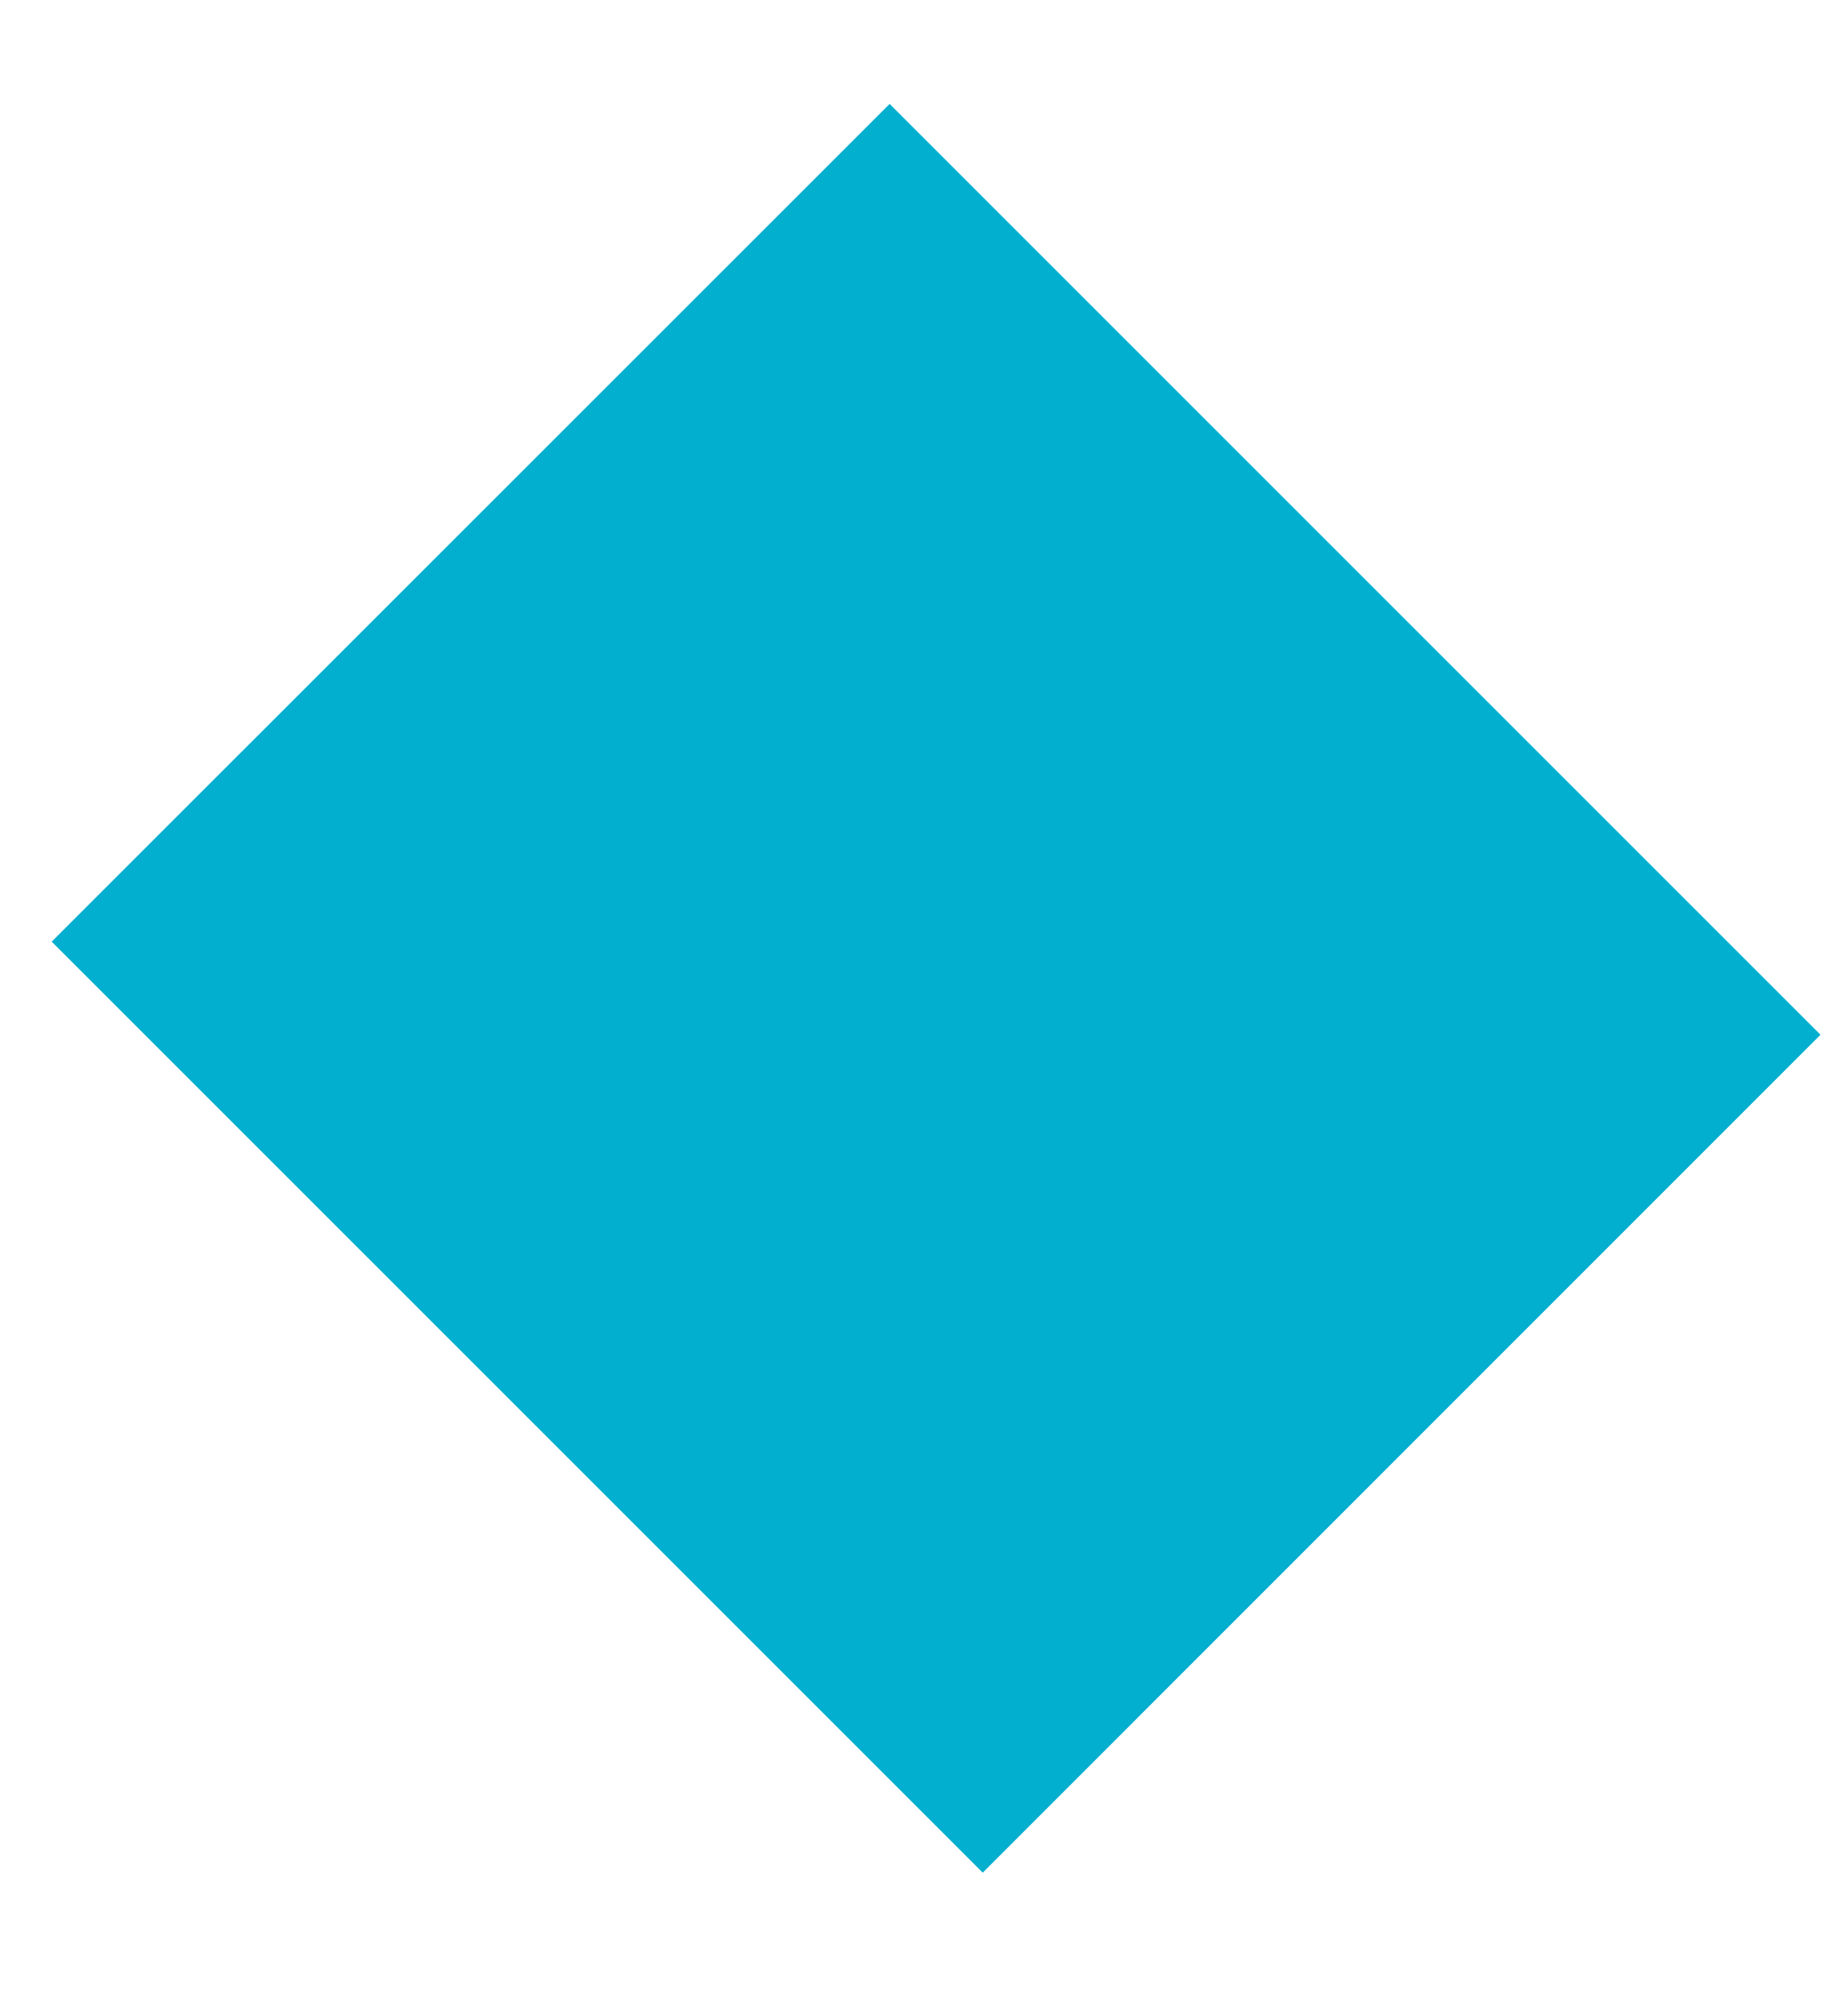
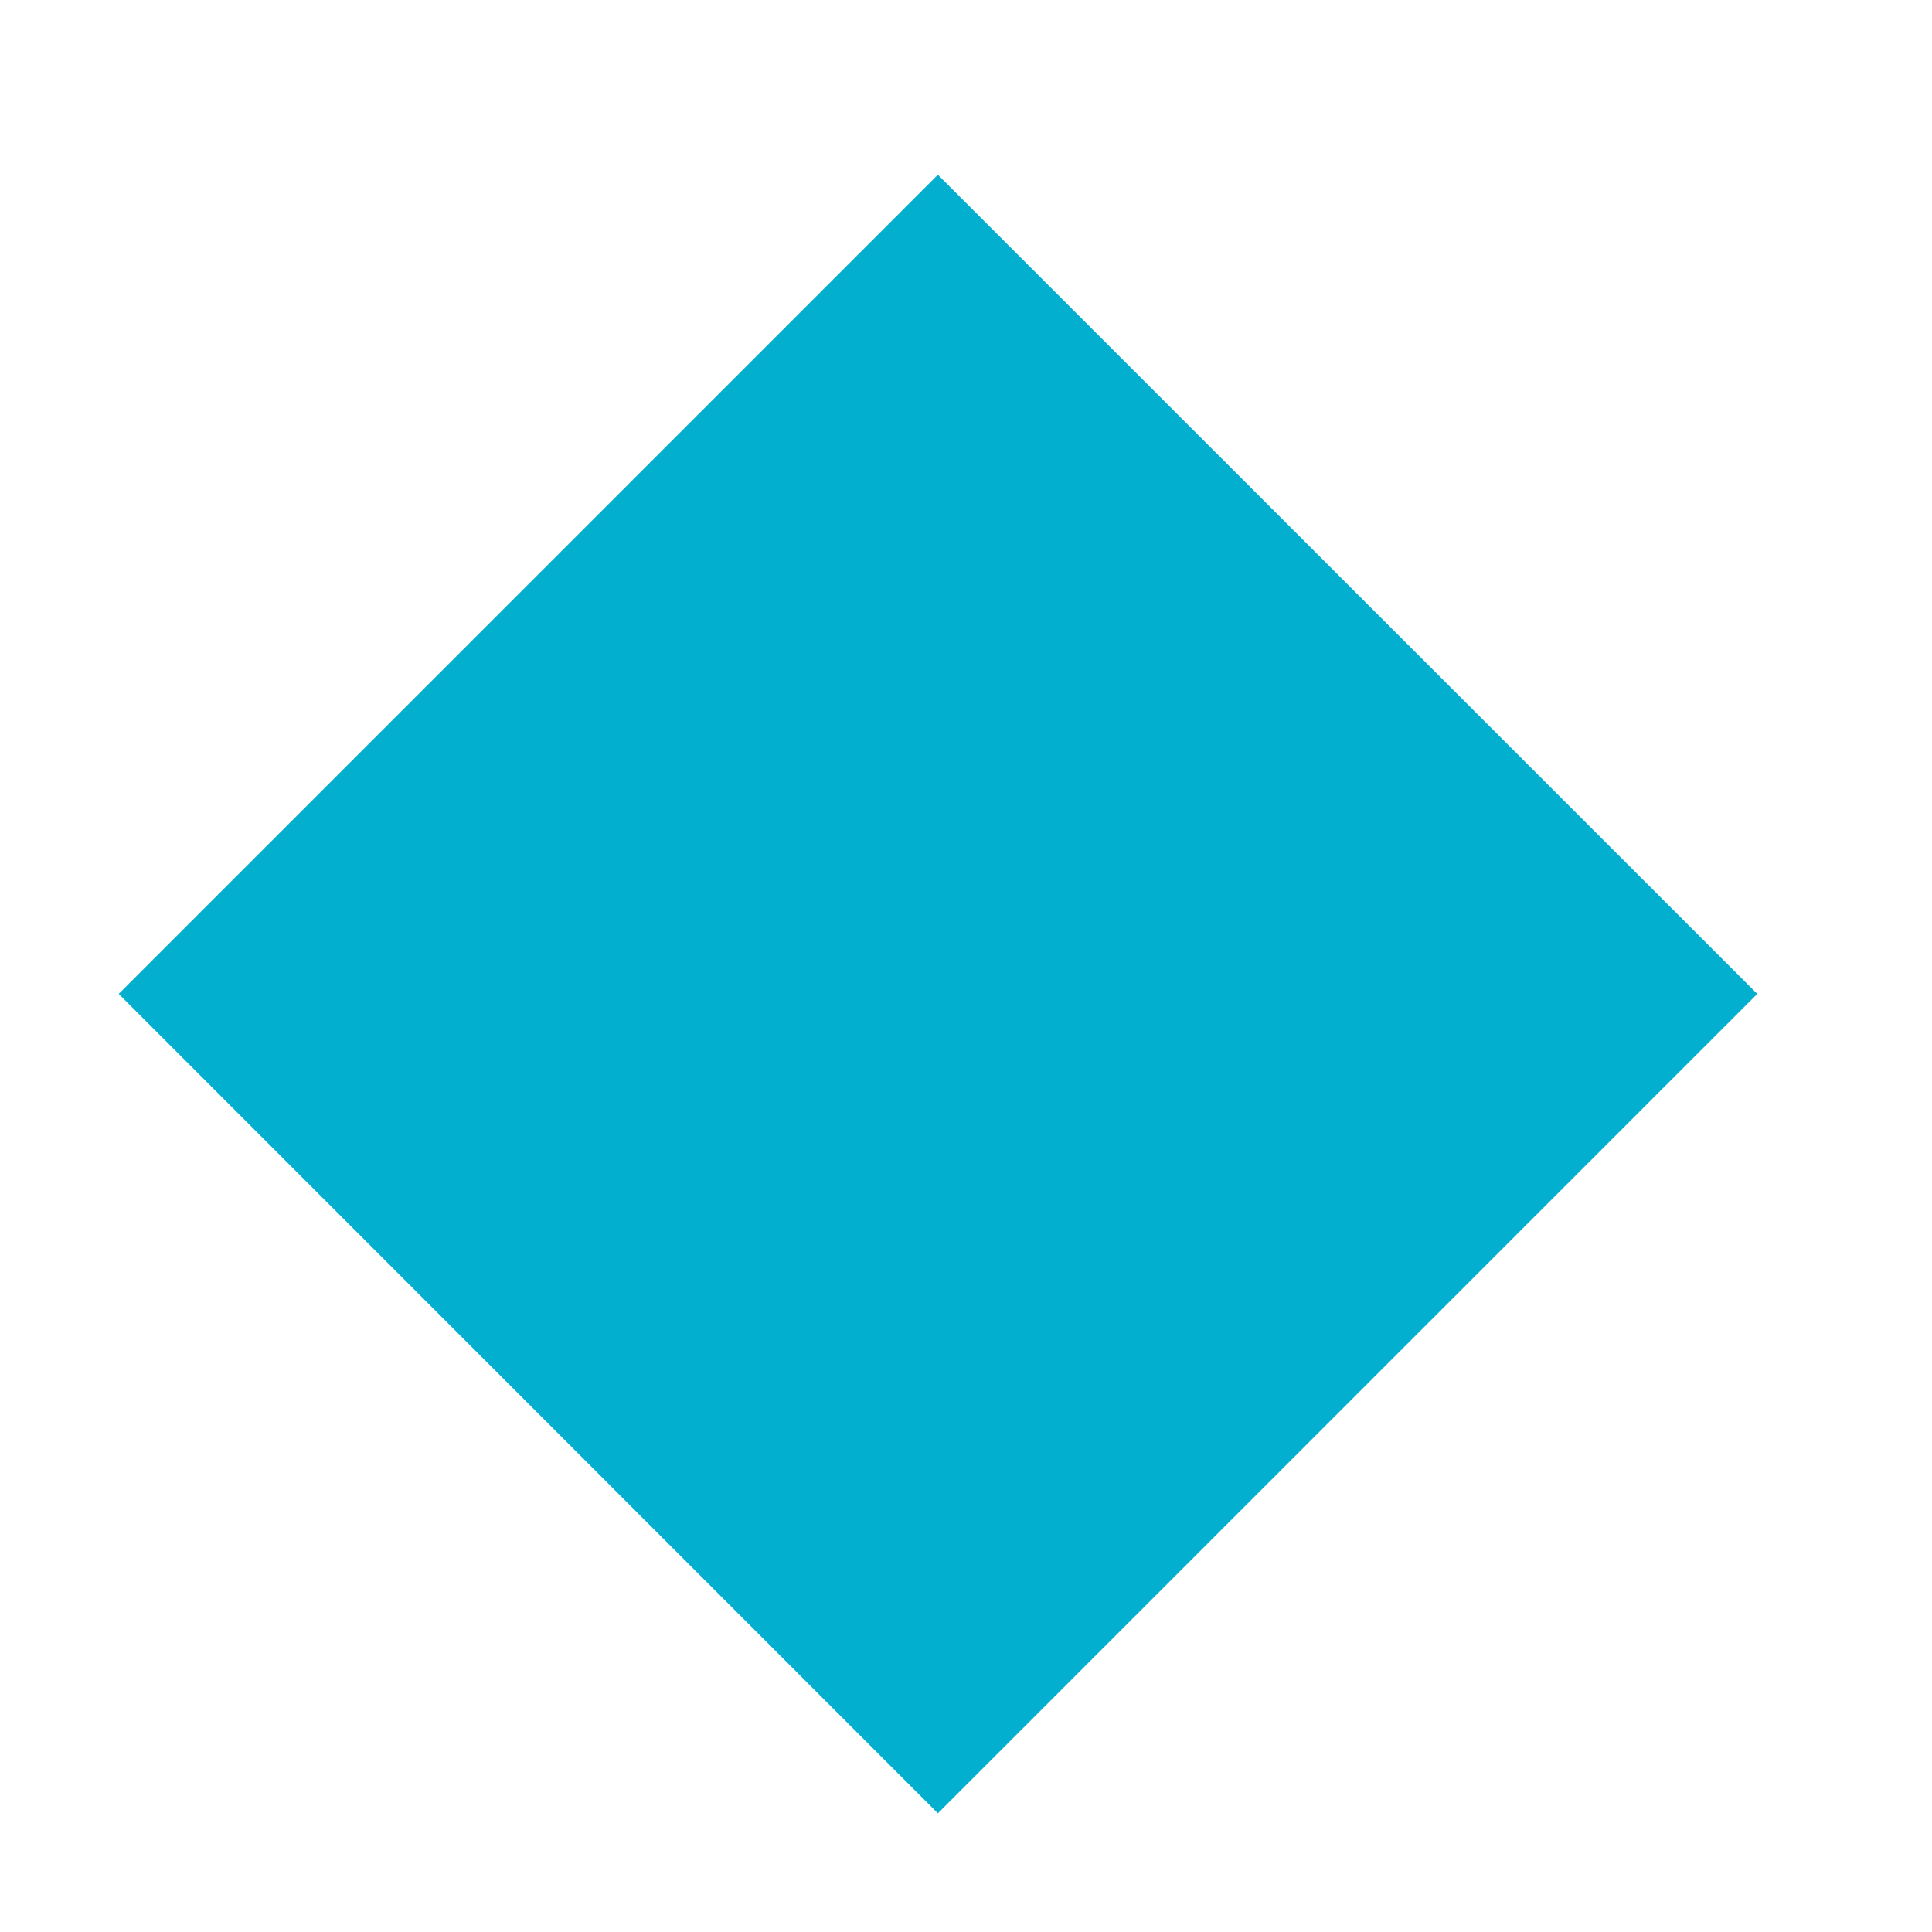
- <svg xmlns="http://www.w3.org/2000/svg" width="10px" height="11px">
-   <path fill-rule="evenodd" fill="rgb(3, 175, 207)" d="M4.854,0.567 L9.933,5.646 L5.362,10.218 L0.282,5.138 L4.854,0.567 Z" />
+ <svg xmlns="http://www.w3.org/2000/svg" width="9px" height="9px">
+   <path fill-rule="evenodd" fill="rgb(3, 175, 207)" d="M4.369,0.814 L8.186,4.630 L4.369,8.447 L0.553,4.630 L4.369,0.814 Z" />
</svg>
